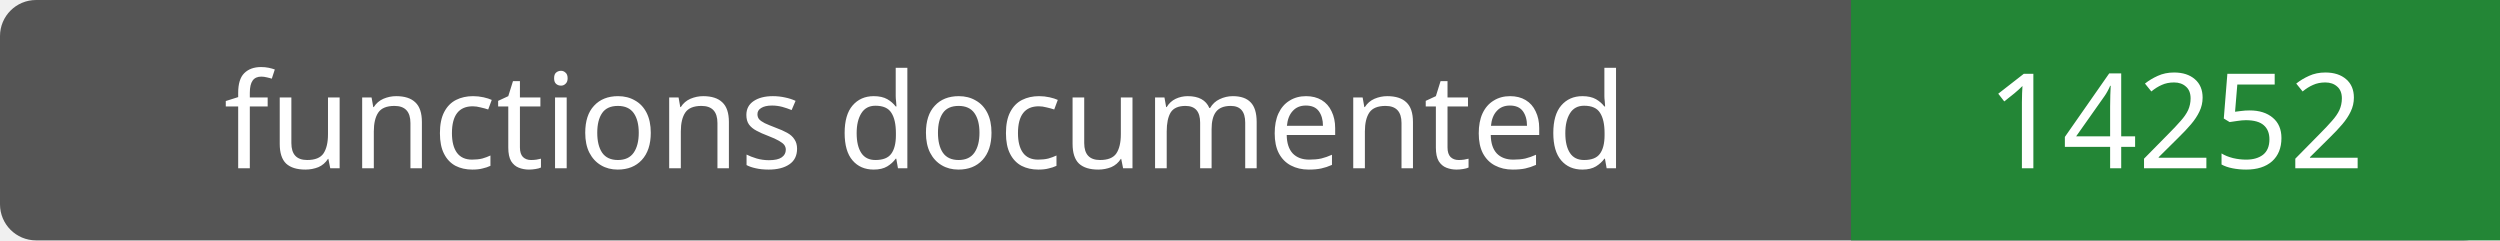
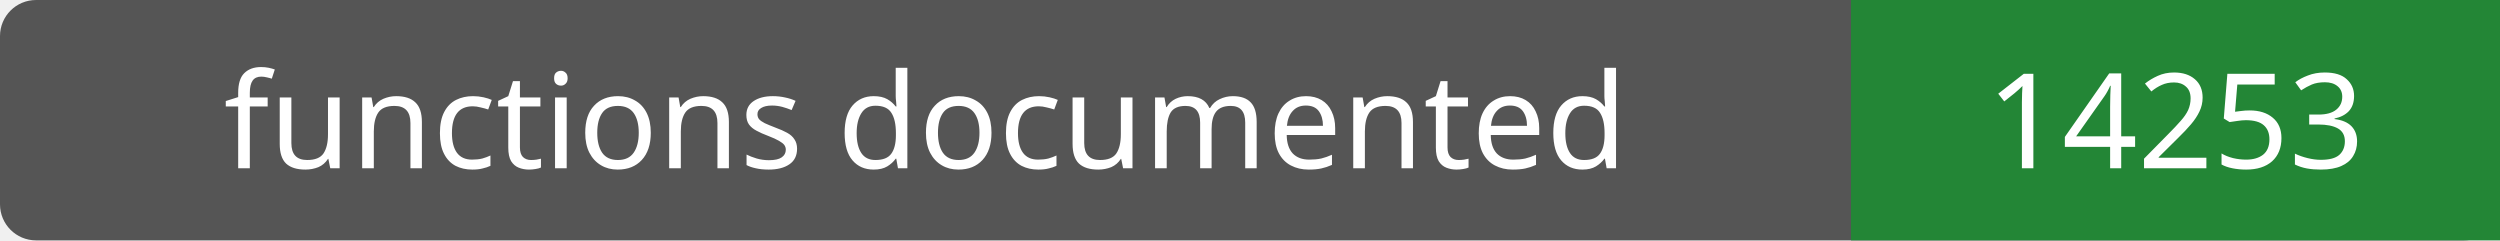
- <svg xmlns="http://www.w3.org/2000/svg" width="208" height="20" role="img" aria-label="functions documented: 14252">
+ <svg xmlns="http://www.w3.org/2000/svg" width="208" height="20" role="img" aria-label="functions documented: 14253">
  <rect width="208" height="20" rx="3" fill="#555" />
  <path fill="#238636" d="M154 0h54v20H154z" />
  <g fill="#fff" text-anchor="middle" font-family="Verdana,sans-serif" font-size="11">
    <text x="77.0" y="14">functions documented</text>
-     <text x="181.0" y="14">14252</text>
+     <text x="181.0" y="14">14253</text>
  </g>
</svg>
